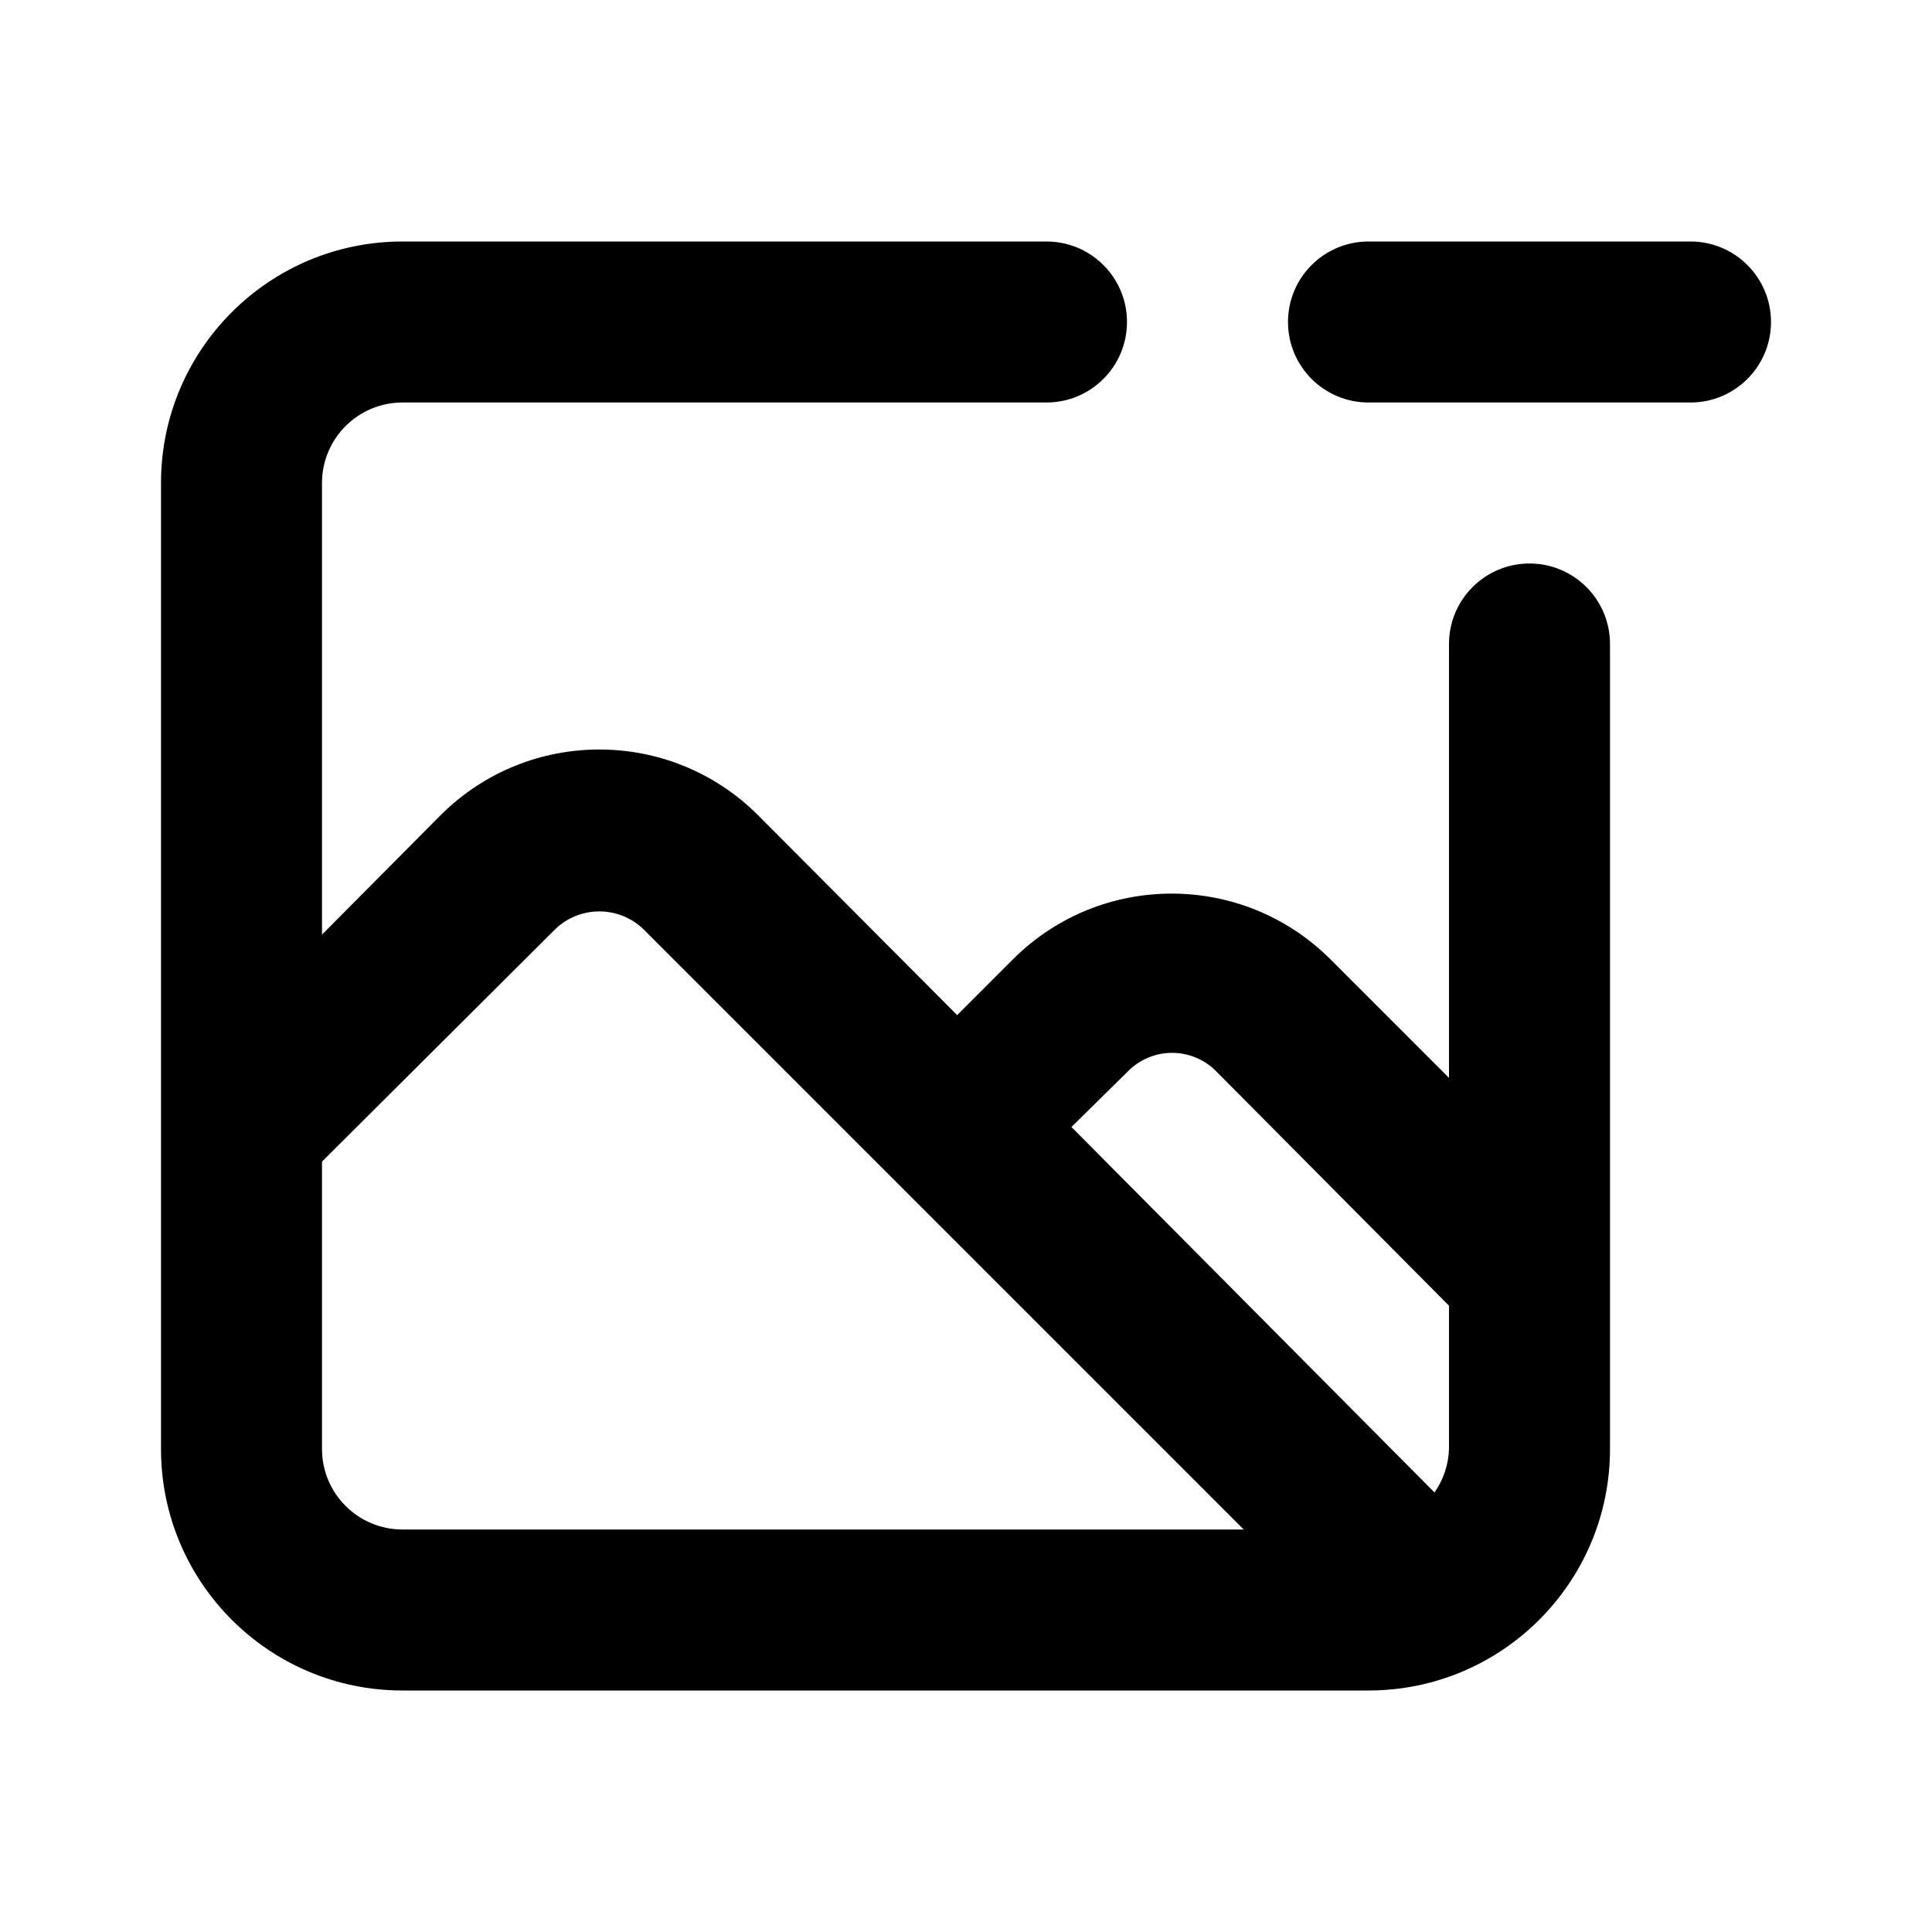
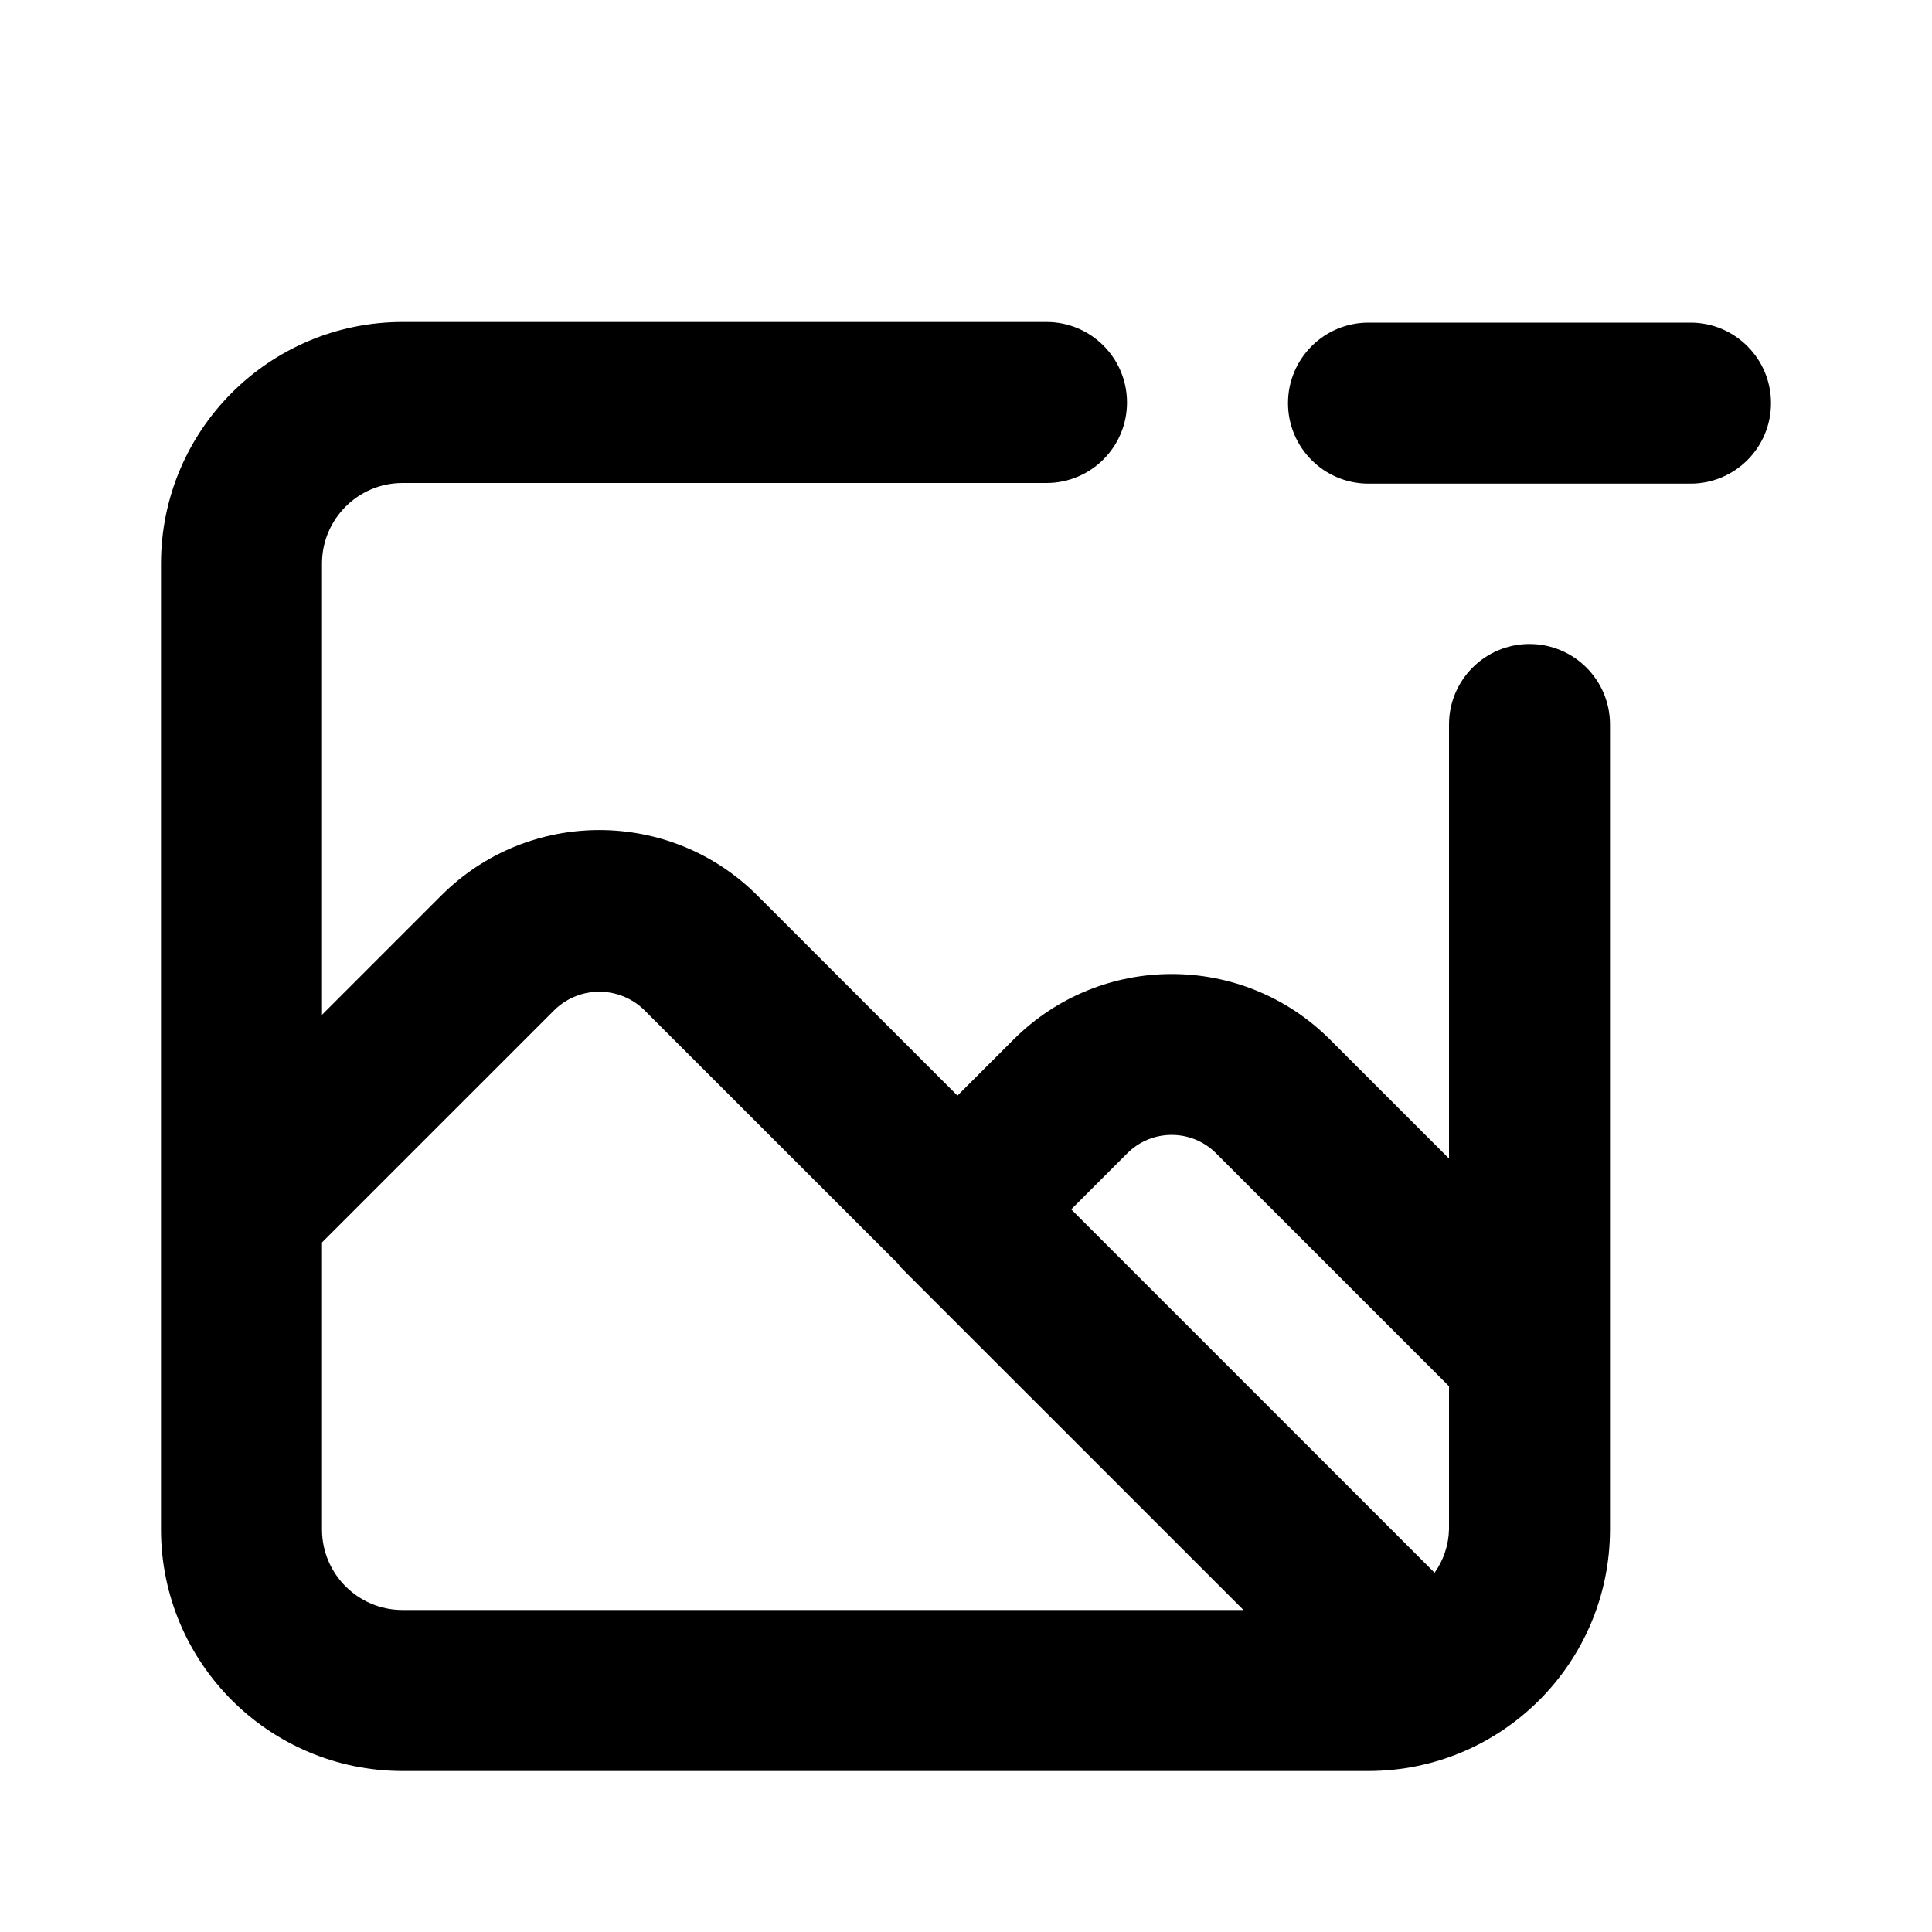
- <svg xmlns="http://www.w3.org/2000/svg" viewBox="0 0 24 24">
-   <path d="M21,3H17a1,1,0,0,0,0,2h4a1,1,0,0,0,0-2ZM19,7a1,1,0,0,0-1,1v5.39l-1.48-1.48a2.79,2.79,0,0,0-3.93,0l-.7.7L9.41,10.12a2.79,2.79,0,0,0-3.93,0L4,11.61V6A1,1,0,0,1,5,5h8a1,1,0,0,0,0-2H5A3,3,0,0,0,2,6V18a3,3,0,0,0,3,3H17a3,3,0,0,0,3-3V8A1,1,0,0,0,19,7ZM5,19a1,1,0,0,1-1-1V14.43l2.9-2.89a.79.79,0,0,1,1.09,0l3.17,3.17,0,0L15.45,19Zm13-1a1,1,0,0,1-.18.54L13.31,14l.7-.69a.77.77,0,0,1,1.1,0L18,16.22Z" />
+ <svg xmlns="http://www.w3.org/2000/svg" id="Layer_1" data-name="Layer 1" viewBox="0 0 24 24">
+   <path d="M21,4.008H17a1,1,0,0,0,0,2h4a1,1,0,0,0,0-2ZM19,8a1,1,0,0,0-1,1v5.392l-1.48-1.48a2.78,2.78,0,0,0-3.928,0l-.698.698L9.407,11.123a2.777,2.777,0,0,0-3.924,0L4,12.606V7A1.001,1.001,0,0,1,5,6h8a1,1,0,0,0,0-2H5A3.003,3.003,0,0,0,2,7V19a3.003,3.003,0,0,0,3,3H17a3.003,3.003,0,0,0,3-3V9A1,1,0,0,0,19,8ZM5,20a1.001,1.001,0,0,1-1-1V15.434l2.897-2.897a.799.799,0,0,1,1.096,0l3.168,3.167c.008.009.012.022.02.031L15.447,20Zm13-1a.971.971,0,0,1-.179.537l-4.514-4.514.698-.698a.78.78,0,0,1,1.1,0L18,17.22Z" />
</svg>
